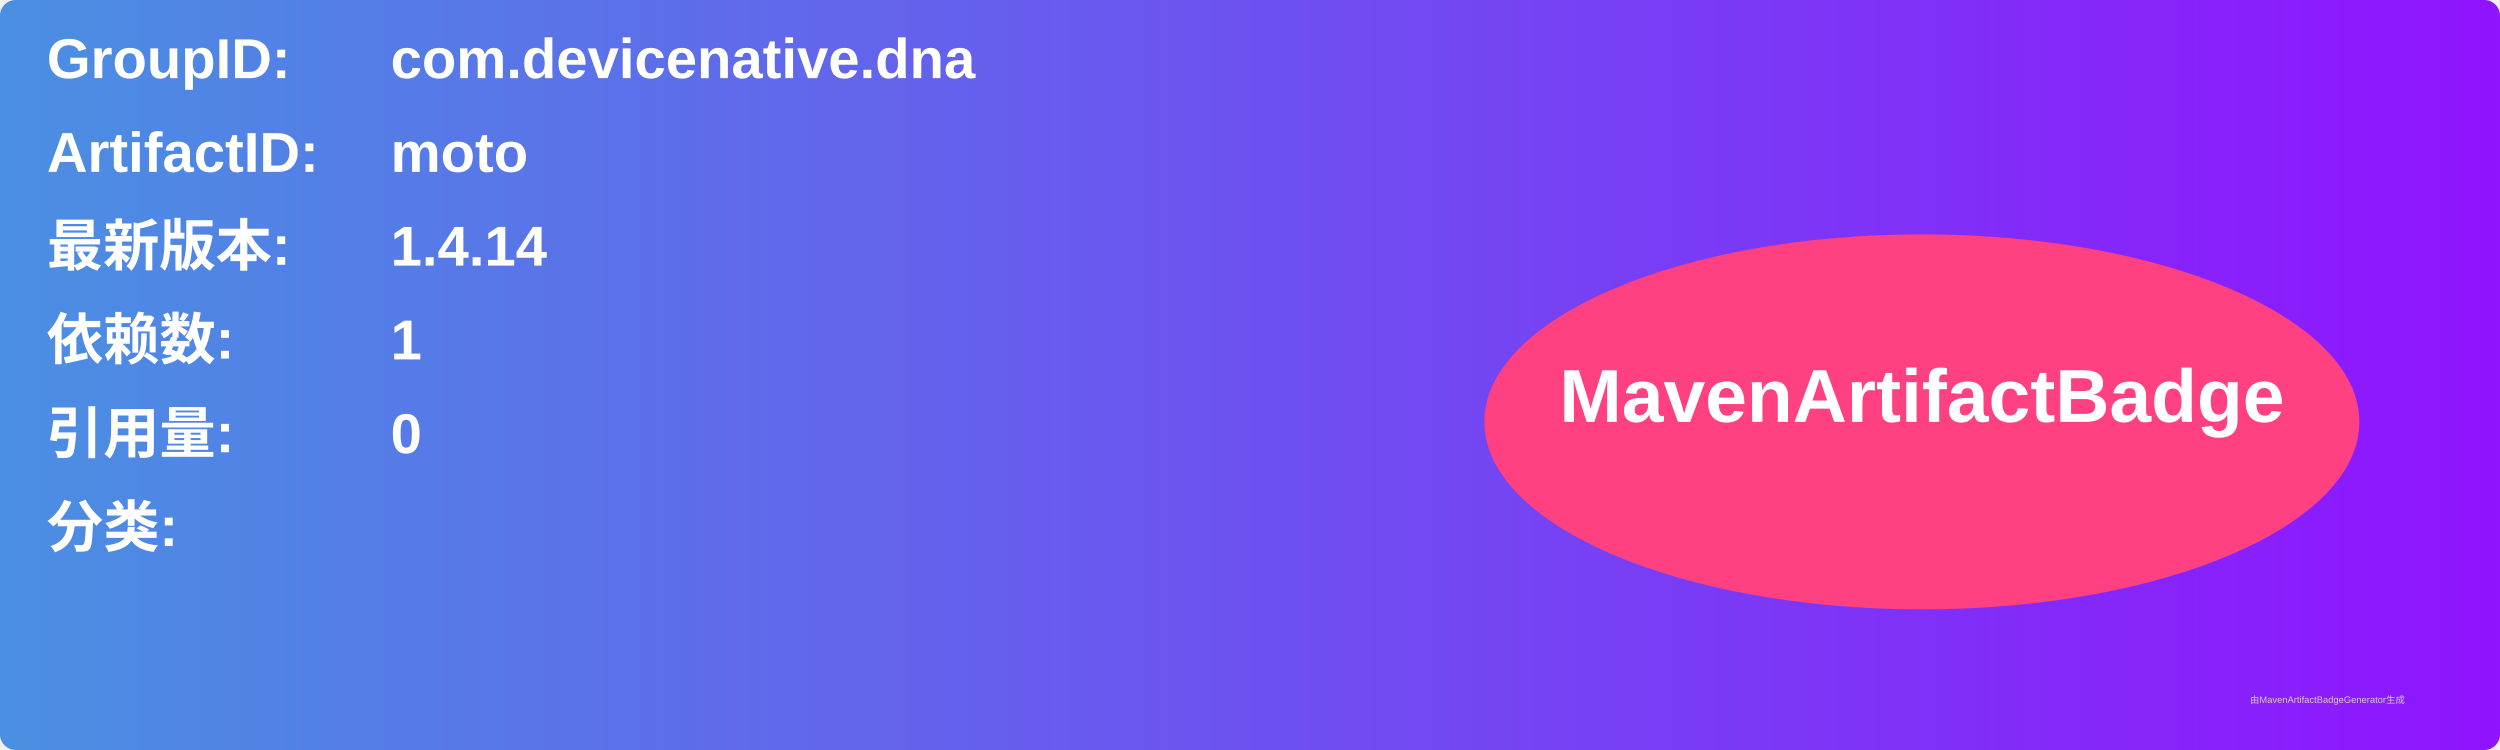
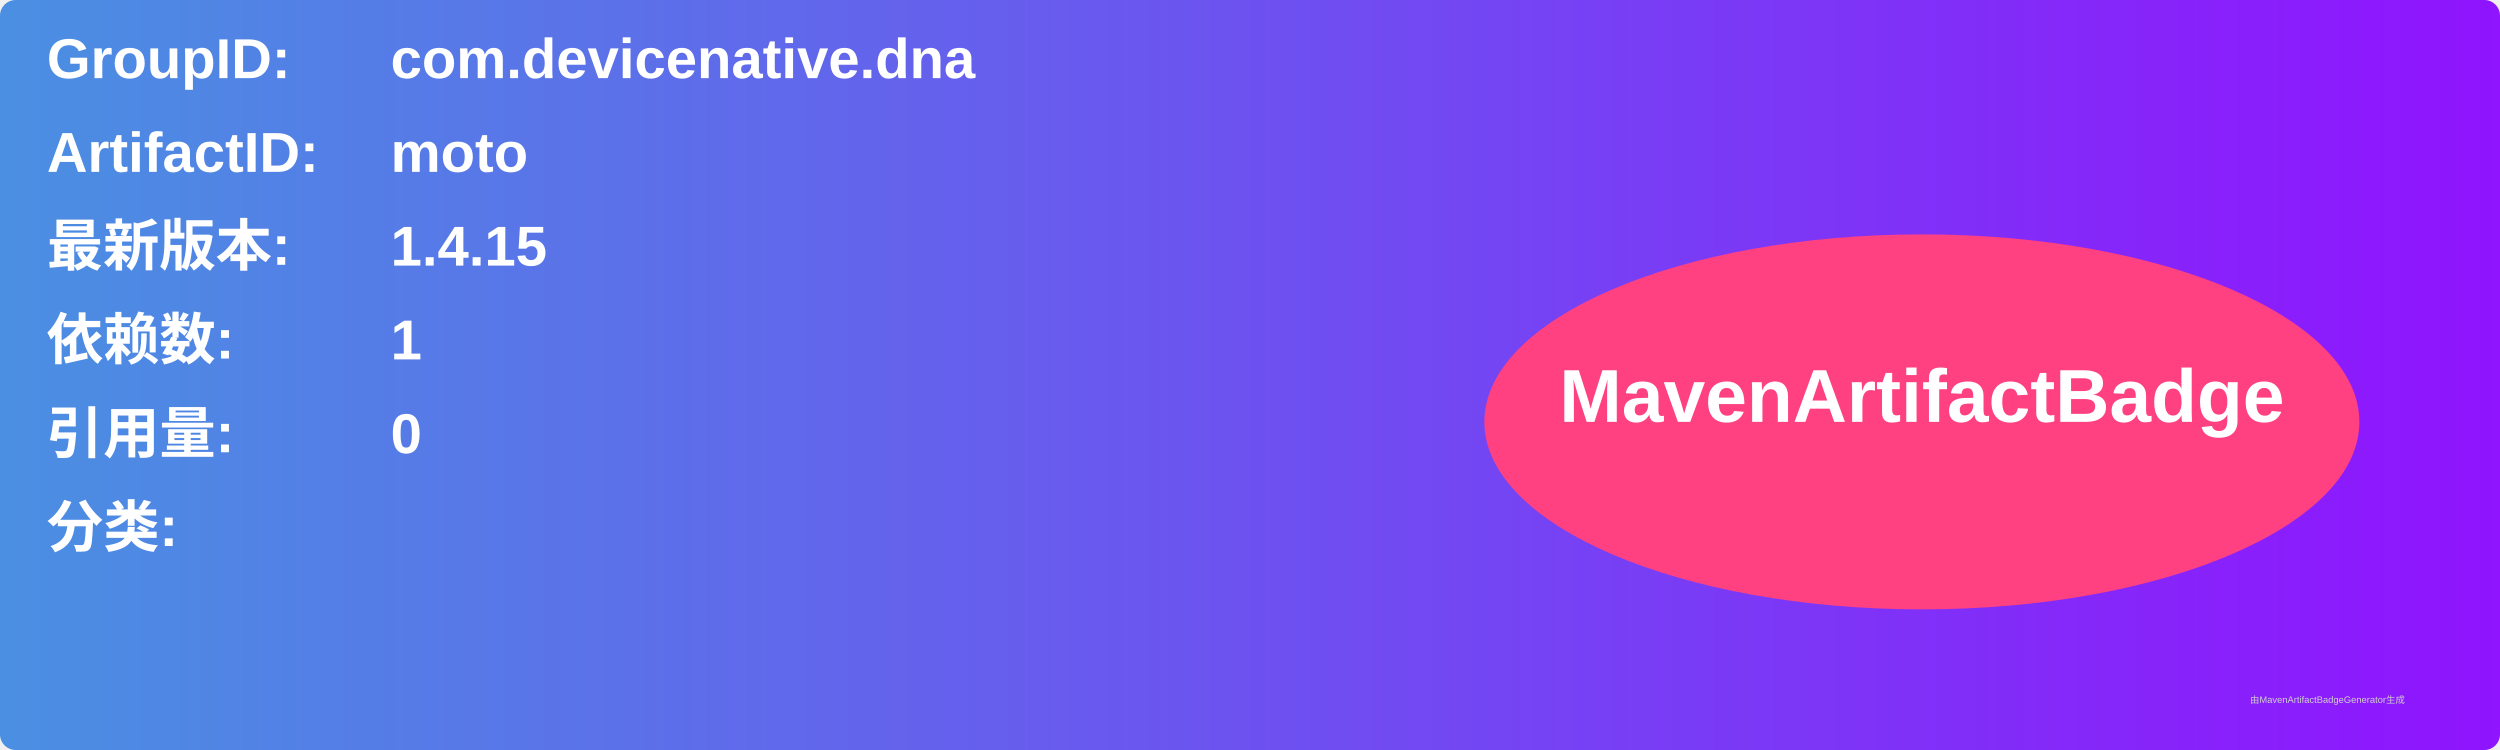
<svg xmlns="http://www.w3.org/2000/svg" width="800" height="240" viewBox="0 0 800 240">
  <linearGradient id="grad" x1="0%" y1="0%" x2="100%" y2="0%">
    <stop offset="0%" stop-color="#4a90e2" />
    <stop offset="100%" stop-color="#9013fe" />
  </linearGradient>
  <rect width="100%" height="100%" rx="5" ry="5" fill="url(#grad)" />
  <g transform="translate(15, 15)">
    <text x="0" y="10" font-family="Arial" font-size="18" fill="white" font-weight="bold" width="260">GroupID:</text>
    <text x="110" y="10" font-family="Arial" font-size="18" fill="white" font-weight="bold" width="460">com.devicenative.dna</text>
    <text x="0" y="40" font-family="Arial" font-size="18" fill="white" font-weight="bold" width="260">ArtifactID:</text>
    <text x="110" y="40" font-family="Arial" font-size="18" fill="white" font-weight="bold" width="460">moto</text>
    <text x="0" y="70" font-family="Arial" font-size="18" fill="white" font-weight="bold">最新版本:</text>
    <text x="110" y="70" font-family="Arial" font-size="18" fill="white" font-weight="bold">
-       <tspan font-weight="bold">1.4.14</tspan>
+       <tspan font-weight="bold">1.4.15</tspan>
    </text>
    <text x="0" y="100" font-family="Arial" font-size="18" fill="white" font-weight="bold">依赖数: </text>
    <text x="110" y="100" font-family="Arial" font-size="18" fill="white">
      <tspan font-weight="bold">1</tspan>
    </text>
    <text x="0" y="130" font-family="Arial" font-size="18" fill="white" font-weight="bold">引用量: </text>
    <text x="110" y="130" font-family="Arial" font-size="18" fill="white">
      <tspan font-weight="bold">0</tspan>
    </text>
    <text x="0" y="160" font-family="Arial" font-size="18" fill="white" font-weight="bold">分类:</text>
    <text x="10" y="190" font-family="Arial" font-size="10" fill="white">
      <tspan font-weight="bold" />
    </text>
    <ellipse cx="600" cy="120" rx="140" ry="60" fill="#ff4081" />
    <text x="600" y="120" text-anchor="middle" font-family="Arial" font-size="24" fill="white" font-weight="bold">MavenArtifactBadge</text>
  </g>
  <text x="720" y="225" font-family="Arial" font-size="3" fill="#d0d0d0">由MavenArtifactBadgeGenerator生成</text>
</svg>
